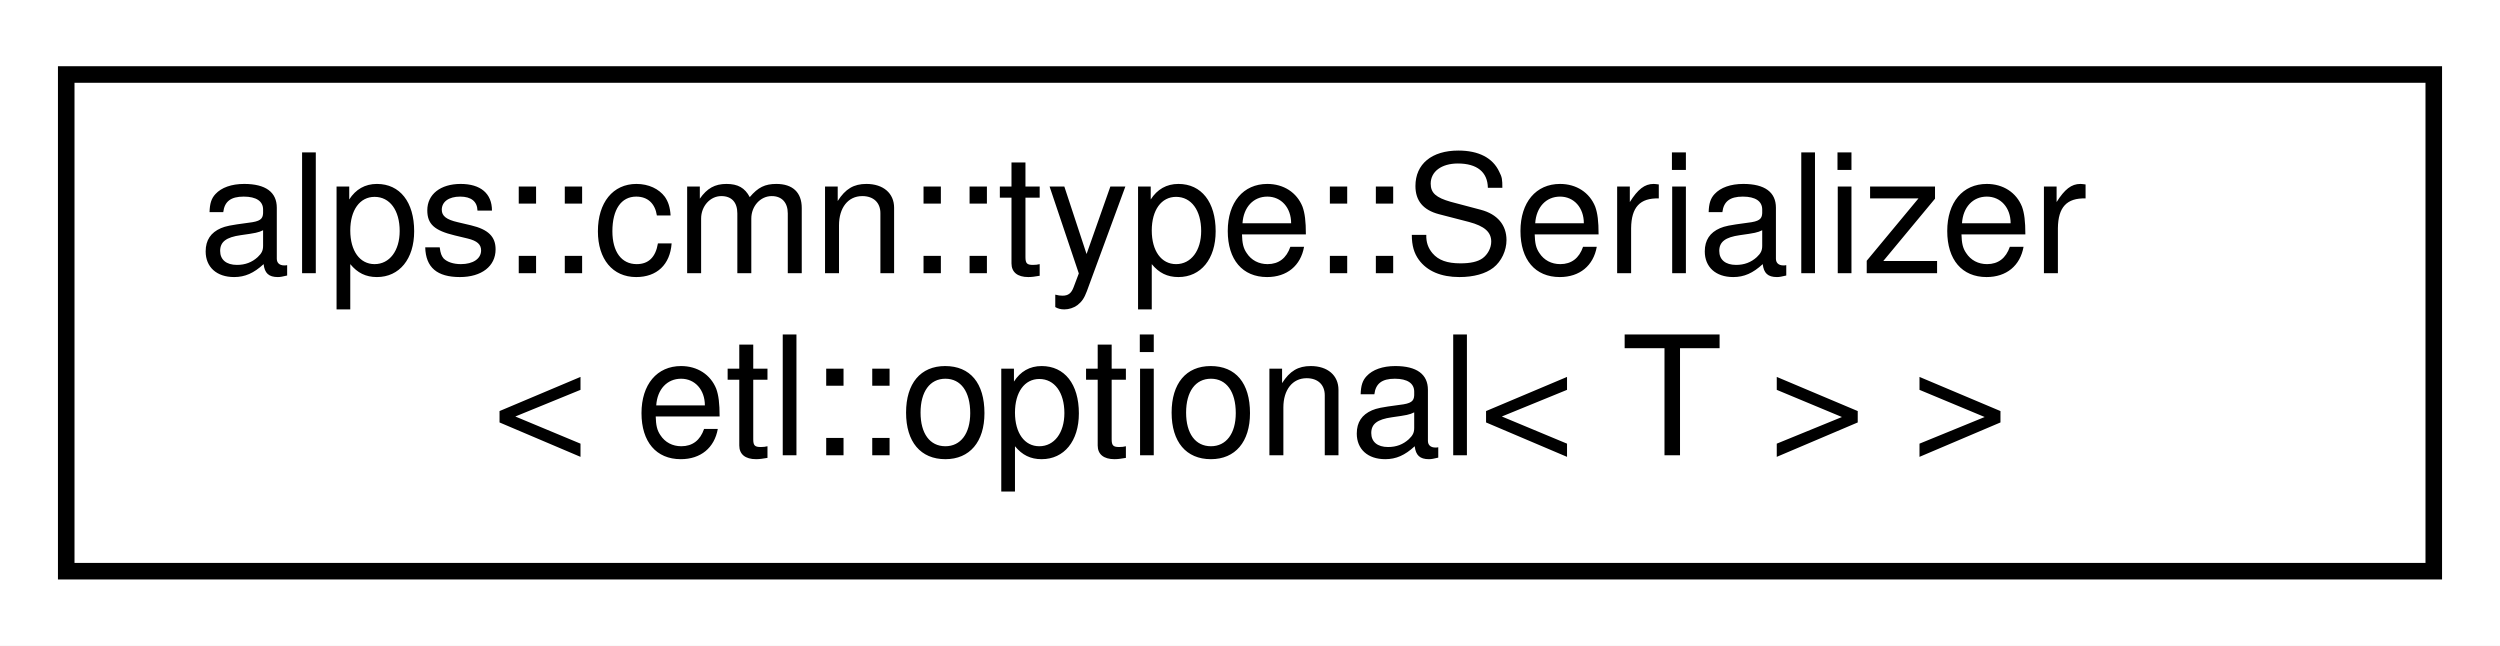
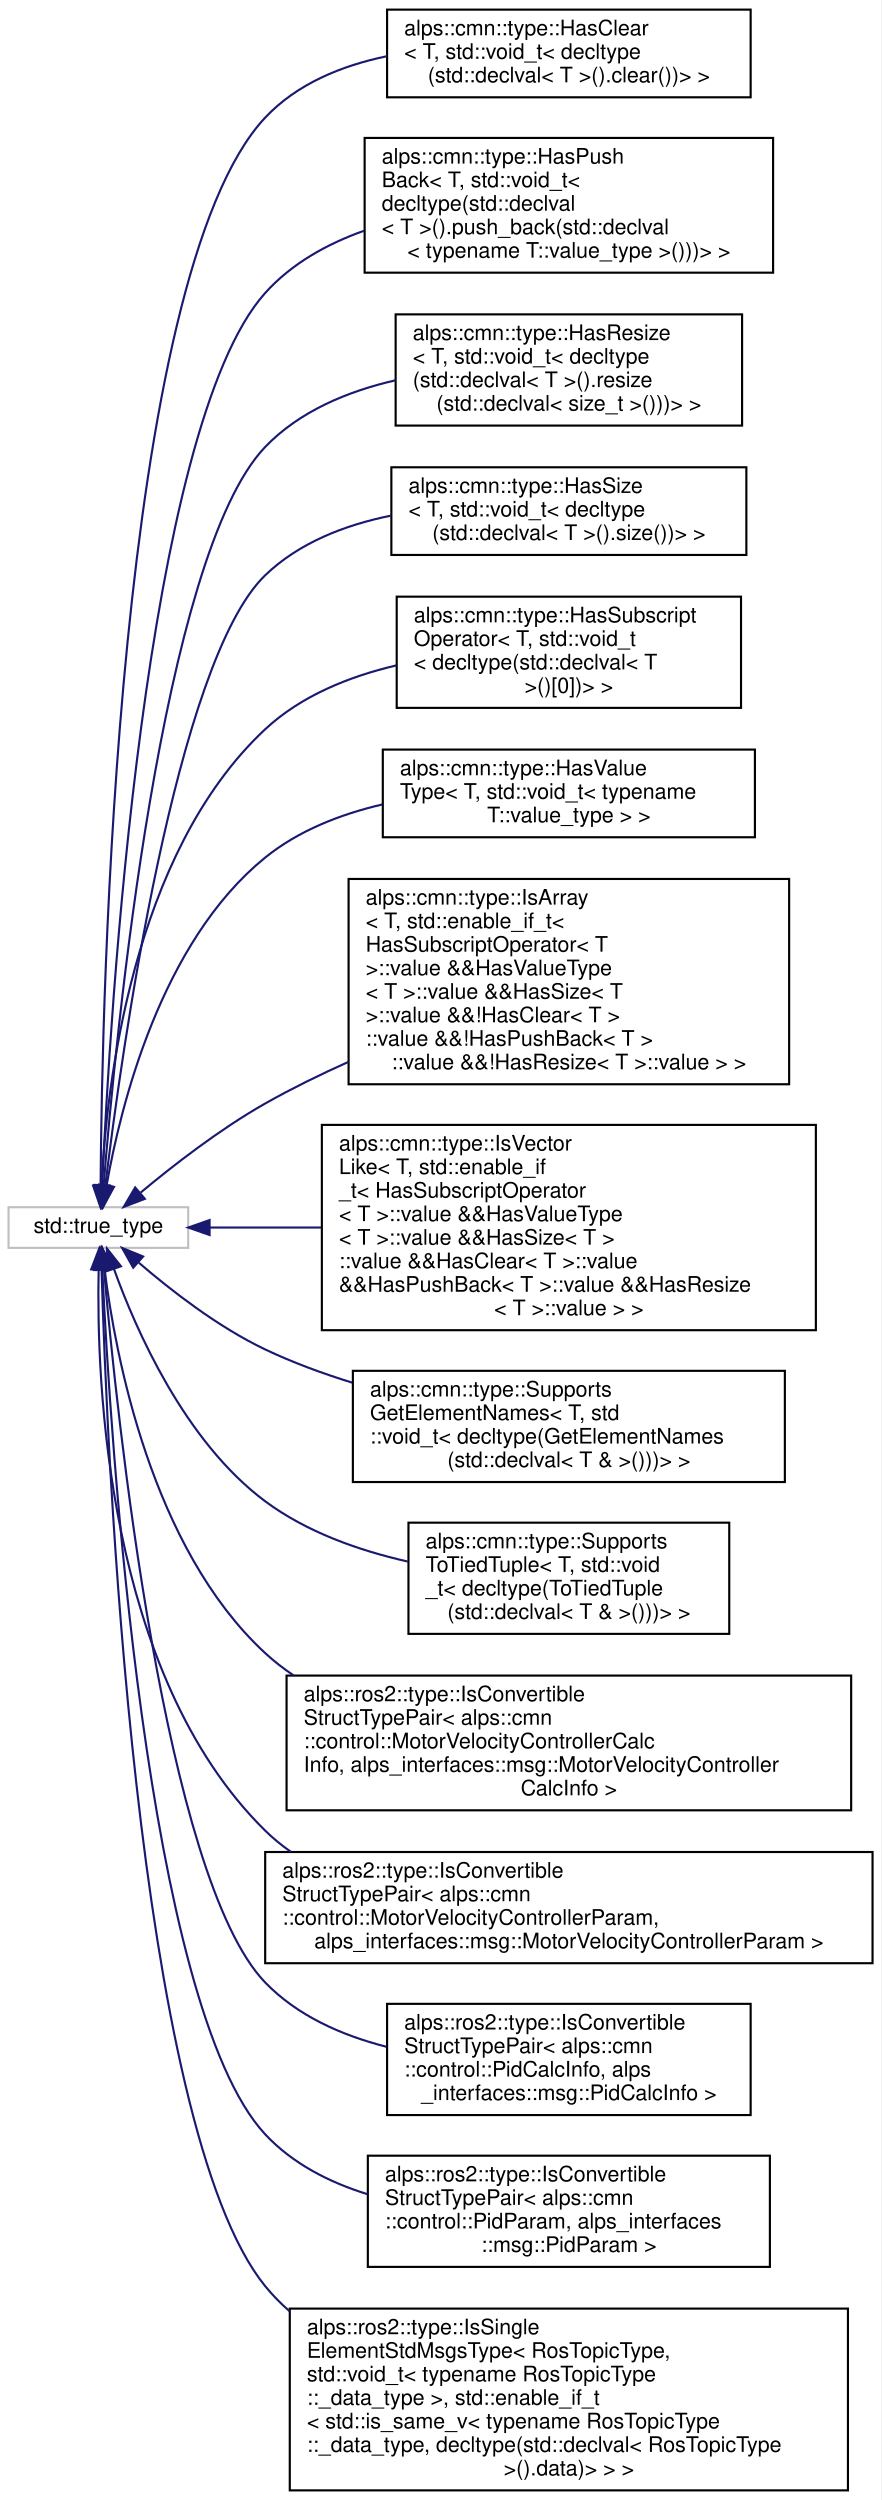
- <svg xmlns="http://www.w3.org/2000/svg" xmlns:xlink="http://www.w3.org/1999/xlink" width="151pt" height="39pt" viewBox="0.00 0.00 151.00 39.00">
-   <g id="graph0" class="graph" transform="scale(1 1) rotate(0) translate(4 35)">
-     <polygon fill="white" stroke="transparent" points="-4,4 -4,-35 147,-35 147,4 -4,4" />
+ <svg xmlns="http://www.w3.org/2000/svg" xmlns:xlink="http://www.w3.org/1999/xlink" width="412pt" height="1169pt" viewBox="0.00 0.00 412.00 1169.00">
+   <g id="graph0" class="graph" transform="scale(1 1) rotate(0) translate(4 1165)">
+     <polygon fill="white" stroke="transparent" points="-4,4 -4,-1165 408,-1165 408,4 -4,4" />
    <g id="node1" class="node">
      <g id="a_node1">
-         <a xlink:href="structalps_1_1cmn_1_1type_1_1_serializer_3_01etl_1_1optional_3_01_t_01_4_01_4.html" target="_top" xlink:title=" ">
-           <polygon fill="white" stroke="black" points="0,-0.5 0,-30.5 143,-30.5 143,-0.5 0,-0.5" />
-           <text text-anchor="start" x="8" y="-18.5" font-family="Helvetica,sans-Serif" font-size="10.00">alps::cmn::type::Serializer</text>
-           <text text-anchor="middle" x="71.5" y="-7.5" font-family="Helvetica,sans-Serif" font-size="10.00">&lt; etl::optional&lt; T &gt; &gt;</text>
-         </a>
-       </g>
+         <a xlink:title=" ">
+           <polygon fill="white" stroke="#bfbfbf" points="0,-581.5 0,-600.5 84,-600.5 84,-581.5 0,-581.5" />
+           <text text-anchor="middle" x="42" y="-588.5" font-family="Helvetica,sans-Serif" font-size="10.00">std::true_type</text>
+         </a>
+       </g>
+     </g>
+     <g id="node2" class="node">
+       <g id="a_node2">
+         <a xlink:href="structalps_1_1cmn_1_1type_1_1_has_clear_3_01_t_00_01std_1_1void__t_3_01decltype_07std_1_1declval96b6f92e64ab8d06fead1c42af732212.html" target="_top" xlink:title=" ">
+           <polygon fill="white" stroke="black" points="177,-1119.5 177,-1160.5 347,-1160.5 347,-1119.5 177,-1119.5" />
+           <text text-anchor="start" x="185" y="-1148.5" font-family="Helvetica,sans-Serif" font-size="10.00">alps::cmn::type::HasClear</text>
+           <text text-anchor="start" x="185" y="-1137.5" font-family="Helvetica,sans-Serif" font-size="10.00">&lt; T, std::void_t&lt; decltype</text>
+           <text text-anchor="middle" x="262" y="-1126.5" font-family="Helvetica,sans-Serif" font-size="10.00">(std::declval&lt; T &gt;().clear())&gt; &gt;</text>
+         </a>
+       </g>
+     </g>
+     <g id="edge1" class="edge">
+       <path fill="none" stroke="midnightblue" d="M43.04,-610.68C43.63,-696.37 50.38,-1035.9 120,-1110 134.82,-1125.78 155.73,-1134.32 176.91,-1138.71" />
+       <polygon fill="midnightblue" stroke="midnightblue" points="46.54,-610.51 42.99,-600.53 39.54,-610.54 46.54,-610.51" />
+     </g>
+     <g id="node3" class="node">
+       <g id="a_node3">
+         <a xlink:href="structalps_1_1cmn_1_1type_1_1_has_push_back_3_01_t_00_01std_1_1void__t_3_01decltype_07std_1_1dec4f52fd5e74f3ece7a8b46a29b385b63b.html" target="_top" xlink:title=" ">
+           <polygon fill="white" stroke="black" points="166.5,-1037.5 166.5,-1100.5 357.5,-1100.5 357.5,-1037.5 166.5,-1037.5" />
+           <text text-anchor="start" x="174.5" y="-1088.5" font-family="Helvetica,sans-Serif" font-size="10.00">alps::cmn::type::HasPush</text>
+           <text text-anchor="start" x="174.5" y="-1077.5" font-family="Helvetica,sans-Serif" font-size="10.00">Back&lt; T, std::void_t&lt;</text>
+           <text text-anchor="start" x="174.5" y="-1066.5" font-family="Helvetica,sans-Serif" font-size="10.00"> decltype(std::declval</text>
+           <text text-anchor="start" x="174.5" y="-1055.5" font-family="Helvetica,sans-Serif" font-size="10.00">&lt; T &gt;().push_back(std::declval</text>
+           <text text-anchor="middle" x="262" y="-1044.5" font-family="Helvetica,sans-Serif" font-size="10.00">&lt; typename T::value_type &gt;()))&gt; &gt;</text>
+         </a>
+       </g>
+     </g>
+     <g id="edge2" class="edge">
+       <path fill="none" stroke="midnightblue" d="M43.8,-611.05C47.26,-688.23 63.49,-965 120,-1028 132.26,-1041.66 148.77,-1050.89 166.18,-1057.08" />
+       <polygon fill="midnightblue" stroke="midnightblue" points="47.28,-610.64 43.36,-600.79 40.29,-610.93 47.28,-610.64" />
+     </g>
+     <g id="node4" class="node">
+       <g id="a_node4">
+         <a xlink:href="structalps_1_1cmn_1_1type_1_1_has_resize_3_01_t_00_01std_1_1void__t_3_01decltype_07std_1_1declvadbc02f6ffc52050966e695ec909bfc32.html" target="_top" xlink:title=" ">
+           <polygon fill="white" stroke="black" points="181,-966 181,-1018 343,-1018 343,-966 181,-966" />
+           <text text-anchor="start" x="189" y="-1006" font-family="Helvetica,sans-Serif" font-size="10.00">alps::cmn::type::HasResize</text>
+           <text text-anchor="start" x="189" y="-995" font-family="Helvetica,sans-Serif" font-size="10.00">&lt; T, std::void_t&lt; decltype</text>
+           <text text-anchor="start" x="189" y="-984" font-family="Helvetica,sans-Serif" font-size="10.00">(std::declval&lt; T &gt;().resize</text>
+           <text text-anchor="middle" x="262" y="-973" font-family="Helvetica,sans-Serif" font-size="10.00">(std::declval&lt; size_t &gt;()))&gt; &gt;</text>
+         </a>
+       </g>
+     </g>
+     <g id="edge3" class="edge">
+       <path fill="none" stroke="midnightblue" d="M44.47,-610.8C49.96,-679.38 71.49,-905.4 120,-956 136,-972.69 158.57,-982.04 180.98,-987.18" />
+       <polygon fill="midnightblue" stroke="midnightblue" points="47.94,-610.24 43.68,-600.54 40.96,-610.78 47.94,-610.24" />
+     </g>
+     <g id="node5" class="node">
+       <g id="a_node5">
+         <a xlink:href="structalps_1_1cmn_1_1type_1_1_has_size_3_01_t_00_01std_1_1void__t_3_01decltype_07std_1_1declval_a5da36a8240e1bc573a239efeb859d1d.html" target="_top" xlink:title=" ">
+           <polygon fill="white" stroke="black" points="179,-905.5 179,-946.5 345,-946.5 345,-905.5 179,-905.5" />
+           <text text-anchor="start" x="187" y="-934.5" font-family="Helvetica,sans-Serif" font-size="10.00">alps::cmn::type::HasSize</text>
+           <text text-anchor="start" x="187" y="-923.5" font-family="Helvetica,sans-Serif" font-size="10.00">&lt; T, std::void_t&lt; decltype</text>
+           <text text-anchor="middle" x="262" y="-912.5" font-family="Helvetica,sans-Serif" font-size="10.00">(std::declval&lt; T &gt;().size())&gt; &gt;</text>
+         </a>
+       </g>
+     </g>
+     <g id="edge4" class="edge">
+       <path fill="none" stroke="midnightblue" d="M45.26,-610.69C52.67,-671.67 78.15,-855.69 120,-896 135.77,-911.19 157.24,-919.5 178.66,-923.86" />
+       <polygon fill="midnightblue" stroke="midnightblue" points="48.71,-610.03 44.06,-600.51 41.76,-610.85 48.71,-610.03" />
+     </g>
+     <g id="node6" class="node">
+       <g id="a_node6">
+         <a xlink:href="structalps_1_1cmn_1_1type_1_1_has_subscript_operator_3_01_t_00_01std_1_1void__t_3_01decltype_07s7980cab35474ab672bcbf46f74921ed4.html" target="_top" xlink:title=" ">
+           <polygon fill="white" stroke="black" points="181.5,-834 181.5,-886 342.5,-886 342.5,-834 181.5,-834" />
+           <text text-anchor="start" x="189.5" y="-874" font-family="Helvetica,sans-Serif" font-size="10.00">alps::cmn::type::HasSubscript</text>
+           <text text-anchor="start" x="189.5" y="-863" font-family="Helvetica,sans-Serif" font-size="10.00">Operator&lt; T, std::void_t</text>
+           <text text-anchor="start" x="189.5" y="-852" font-family="Helvetica,sans-Serif" font-size="10.00">&lt; decltype(std::declval&lt; T</text>
+           <text text-anchor="middle" x="262" y="-841" font-family="Helvetica,sans-Serif" font-size="10.00"> &gt;()[0])&gt; &gt;</text>
+         </a>
+       </g>
+     </g>
+     <g id="edge5" class="edge">
+       <path fill="none" stroke="midnightblue" d="M43.48,-610.86C45.68,-655.76 57.53,-765.71 120,-824 136.72,-839.6 159.24,-848.67 181.37,-853.87" />
+       <polygon fill="midnightblue" stroke="midnightblue" points="46.97,-610.55 43.1,-600.69 39.98,-610.81 46.97,-610.55" />
+     </g>
+     <g id="node7" class="node">
+       <g id="a_node7">
+         <a xlink:href="structalps_1_1cmn_1_1type_1_1_has_value_type_3_01_t_00_01std_1_1void__t_3_01typename_01_t_1_1value__type_01_4_01_4.html" target="_top" xlink:title=" ">
+           <polygon fill="white" stroke="black" points="175,-773.5 175,-814.5 349,-814.5 349,-773.5 175,-773.5" />
+           <text text-anchor="start" x="183" y="-802.5" font-family="Helvetica,sans-Serif" font-size="10.00">alps::cmn::type::HasValue</text>
+           <text text-anchor="start" x="183" y="-791.5" font-family="Helvetica,sans-Serif" font-size="10.00">Type&lt; T, std::void_t&lt; typename</text>
+           <text text-anchor="middle" x="262" y="-780.5" font-family="Helvetica,sans-Serif" font-size="10.00"> T::value_type &gt; &gt;</text>
+         </a>
+       </g>
+     </g>
+     <g id="edge6" class="edge">
+       <path fill="none" stroke="midnightblue" d="M45.9,-610.98C52.3,-647.39 71.13,-724.41 120,-764 135.56,-776.6 155.16,-784.26 174.76,-788.83" />
+       <polygon fill="midnightblue" stroke="midnightblue" points="49.29,-610 44.24,-600.69 42.38,-611.12 49.29,-610" />
+     </g>
+     <g id="node8" class="node">
+       <g id="a_node8">
+         <a xlink:href="structalps_1_1cmn_1_1type_1_1_is_array_3_01_t_00_01std_1_1enable__if__t_3_01_has_subscript_opera7d851a1419eee690e6f6fea77e5acf54.html" target="_top" xlink:title=" ">
+           <polygon fill="white" stroke="black" points="159,-658 159,-754 365,-754 365,-658 159,-658" />
+           <text text-anchor="start" x="167" y="-742" font-family="Helvetica,sans-Serif" font-size="10.00">alps::cmn::type::IsArray</text>
+           <text text-anchor="start" x="167" y="-731" font-family="Helvetica,sans-Serif" font-size="10.00">&lt; T, std::enable_if_t&lt;</text>
+           <text text-anchor="start" x="167" y="-720" font-family="Helvetica,sans-Serif" font-size="10.00"> HasSubscriptOperator&lt; T</text>
+           <text text-anchor="start" x="167" y="-709" font-family="Helvetica,sans-Serif" font-size="10.00"> &gt;::value &amp;&amp;HasValueType</text>
+           <text text-anchor="start" x="167" y="-698" font-family="Helvetica,sans-Serif" font-size="10.00">&lt; T &gt;::value &amp;&amp;HasSize&lt; T</text>
+           <text text-anchor="start" x="167" y="-687" font-family="Helvetica,sans-Serif" font-size="10.00"> &gt;::value &amp;&amp;!HasClear&lt; T &gt;</text>
+           <text text-anchor="start" x="167" y="-676" font-family="Helvetica,sans-Serif" font-size="10.00">::value &amp;&amp;!HasPushBack&lt; T &gt;</text>
+           <text text-anchor="middle" x="262" y="-665" font-family="Helvetica,sans-Serif" font-size="10.00">::value &amp;&amp;!HasResize&lt; T &gt;::value &gt; &gt;</text>
+         </a>
+       </g>
+     </g>
+     <g id="edge7" class="edge">
+       <path fill="none" stroke="midnightblue" d="M61.82,-607.4C76.84,-619.92 98.81,-637.01 120,-649 132.29,-655.96 145.61,-662.49 158.98,-668.49" />
+       <polygon fill="midnightblue" stroke="midnightblue" points="63.73,-604.43 53.84,-600.63 59.2,-609.76 63.73,-604.43" />
+     </g>
+     <g id="node9" class="node">
+       <g id="a_node9">
+         <a xlink:href="structalps_1_1cmn_1_1type_1_1_is_vector_like_3_01_t_00_01std_1_1enable__if__t_3_01_has_subscript5b230c3dfb1f1bba6bb554fc1992d723.html" target="_top" xlink:title=" ">
+           <polygon fill="white" stroke="black" points="146.5,-543 146.5,-639 377.5,-639 377.5,-543 146.5,-543" />
+           <text text-anchor="start" x="154.5" y="-627" font-family="Helvetica,sans-Serif" font-size="10.00">alps::cmn::type::IsVector</text>
+           <text text-anchor="start" x="154.5" y="-616" font-family="Helvetica,sans-Serif" font-size="10.00">Like&lt; T, std::enable_if</text>
+           <text text-anchor="start" x="154.5" y="-605" font-family="Helvetica,sans-Serif" font-size="10.00">_t&lt; HasSubscriptOperator</text>
+           <text text-anchor="start" x="154.5" y="-594" font-family="Helvetica,sans-Serif" font-size="10.00">&lt; T &gt;::value &amp;&amp;HasValueType</text>
+           <text text-anchor="start" x="154.5" y="-583" font-family="Helvetica,sans-Serif" font-size="10.00">&lt; T &gt;::value &amp;&amp;HasSize&lt; T &gt;</text>
+           <text text-anchor="start" x="154.5" y="-572" font-family="Helvetica,sans-Serif" font-size="10.00">::value &amp;&amp;HasClear&lt; T &gt;::value</text>
+           <text text-anchor="start" x="154.5" y="-561" font-family="Helvetica,sans-Serif" font-size="10.00"> &amp;&amp;HasPushBack&lt; T &gt;::value &amp;&amp;HasResize</text>
+           <text text-anchor="middle" x="262" y="-550" font-family="Helvetica,sans-Serif" font-size="10.00">&lt; T &gt;::value &gt; &gt;</text>
+         </a>
+       </g>
+     </g>
+     <g id="edge8" class="edge">
+       <path fill="none" stroke="midnightblue" d="M94.02,-591C109.79,-591 127.84,-591 146.12,-591" />
+       <polygon fill="midnightblue" stroke="midnightblue" points="94,-587.5 84,-591 94,-594.5 94,-587.5" />
+     </g>
+     <g id="node10" class="node">
+       <g id="a_node10">
+         <a xlink:href="structalps_1_1cmn_1_1type_1_1_supports_get_element_names_3_01_t_00_01std_1_1void__t_3_01decltype2f43caa8b955e7f8195f525d3aa247f1.html" target="_top" xlink:title=" ">
+           <polygon fill="white" stroke="black" points="161,-472 161,-524 363,-524 363,-472 161,-472" />
+           <text text-anchor="start" x="169" y="-512" font-family="Helvetica,sans-Serif" font-size="10.00">alps::cmn::type::Supports</text>
+           <text text-anchor="start" x="169" y="-501" font-family="Helvetica,sans-Serif" font-size="10.00">GetElementNames&lt; T, std</text>
+           <text text-anchor="start" x="169" y="-490" font-family="Helvetica,sans-Serif" font-size="10.00">::void_t&lt; decltype(GetElementNames</text>
+           <text text-anchor="middle" x="262" y="-479" font-family="Helvetica,sans-Serif" font-size="10.00">(std::declval&lt; T &amp; &gt;()))&gt; &gt;</text>
+         </a>
+       </g>
+     </g>
+     <g id="edge9" class="edge">
+       <path fill="none" stroke="midnightblue" d="M60.94,-574.54C75.77,-561.76 97.9,-544.5 120,-534 132.78,-527.93 146.71,-522.79 160.69,-518.47" />
+       <polygon fill="midnightblue" stroke="midnightblue" points="58.29,-572.22 53.11,-581.46 62.92,-577.46 58.29,-572.22" />
+     </g>
+     <g id="node11" class="node">
+       <g id="a_node11">
+         <a xlink:href="structalps_1_1cmn_1_1type_1_1_supports_to_tied_tuple_3_01_t_00_01std_1_1void__t_3_01decltype_07_9f44abe140632721ed0d7f78ca803e5b.html" target="_top" xlink:title="T型がstd::tupleに変換可能かどうかを判定する">
+           <polygon fill="white" stroke="black" points="187,-401 187,-453 337,-453 337,-401 187,-401" />
+           <text text-anchor="start" x="195" y="-441" font-family="Helvetica,sans-Serif" font-size="10.00">alps::cmn::type::Supports</text>
+           <text text-anchor="start" x="195" y="-430" font-family="Helvetica,sans-Serif" font-size="10.00">ToTiedTuple&lt; T, std::void</text>
+           <text text-anchor="start" x="195" y="-419" font-family="Helvetica,sans-Serif" font-size="10.00">_t&lt; decltype(ToTiedTuple</text>
+           <text text-anchor="middle" x="262" y="-408" font-family="Helvetica,sans-Serif" font-size="10.00">(std::declval&lt; T &amp; &gt;()))&gt; &gt;</text>
+         </a>
+       </g>
+     </g>
+     <g id="edge10" class="edge">
+       <path fill="none" stroke="midnightblue" d="M49.28,-571.64C59.47,-543.34 82.36,-491 120,-463 139.26,-448.67 163.64,-440.02 186.69,-434.81" />
+       <polygon fill="midnightblue" stroke="midnightblue" points="45.93,-570.62 45.99,-581.21 52.55,-572.89 45.93,-570.62" />
+     </g>
+     <g id="node12" class="node">
+       <g id="a_node12">
+         <a xlink:href="structalps_1_1ros2_1_1type_1_1_is_convertible_struct_type_pair_3_01alps_1_1cmn_1_1control_1_1_mo432b1e850addee0eca3d6278415c3a1d.html" target="_top" xlink:title=" ">
+           <polygon fill="white" stroke="black" points="130,-318.5 130,-381.5 394,-381.5 394,-318.5 130,-318.5" />
+           <text text-anchor="start" x="138" y="-369.5" font-family="Helvetica,sans-Serif" font-size="10.00">alps::ros2::type::IsConvertible</text>
+           <text text-anchor="start" x="138" y="-358.5" font-family="Helvetica,sans-Serif" font-size="10.00">StructTypePair&lt; alps::cmn</text>
+           <text text-anchor="start" x="138" y="-347.5" font-family="Helvetica,sans-Serif" font-size="10.00">::control::MotorVelocityControllerCalc</text>
+           <text text-anchor="start" x="138" y="-336.5" font-family="Helvetica,sans-Serif" font-size="10.00">Info, alps_interfaces::msg::MotorVelocityController</text>
+           <text text-anchor="middle" x="262" y="-325.5" font-family="Helvetica,sans-Serif" font-size="10.00">CalcInfo &gt;</text>
+         </a>
+       </g>
+     </g>
+     <g id="edge11" class="edge">
+       <path fill="none" stroke="midnightblue" d="M44.91,-571.51C49.84,-531.83 66.63,-441.28 120,-392 124.13,-388.19 128.59,-384.72 133.29,-381.57" />
+       <polygon fill="midnightblue" stroke="midnightblue" points="41.43,-571.15 43.79,-581.48 48.38,-571.93 41.43,-571.15" />
+     </g>
+     <g id="node13" class="node">
+       <g id="a_node13">
+         <a xlink:href="structalps_1_1ros2_1_1type_1_1_is_convertible_struct_type_pair_3_01alps_1_1cmn_1_1control_1_1_mo772900ea21d35c46435d1467e5891735.html" target="_top" xlink:title=" ">
+           <polygon fill="white" stroke="black" points="120,-247 120,-299 404,-299 404,-247 120,-247" />
+           <text text-anchor="start" x="128" y="-287" font-family="Helvetica,sans-Serif" font-size="10.00">alps::ros2::type::IsConvertible</text>
+           <text text-anchor="start" x="128" y="-276" font-family="Helvetica,sans-Serif" font-size="10.00">StructTypePair&lt; alps::cmn</text>
+           <text text-anchor="start" x="128" y="-265" font-family="Helvetica,sans-Serif" font-size="10.00">::control::MotorVelocityControllerParam,</text>
+           <text text-anchor="middle" x="262" y="-254" font-family="Helvetica,sans-Serif" font-size="10.00"> alps_interfaces::msg::MotorVelocityControllerParam &gt;</text>
+         </a>
+       </g>
+     </g>
+     <g id="edge12" class="edge">
+       <path fill="none" stroke="midnightblue" d="M42.13,-571.26C41.03,-520.14 45.49,-382.28 120,-309 123.69,-305.37 127.7,-302.09 131.94,-299.12" />
+       <polygon fill="midnightblue" stroke="midnightblue" points="38.64,-571.43 42.45,-581.31 45.63,-571.2 38.64,-571.43" />
+     </g>
+     <g id="node14" class="node">
+       <g id="a_node14">
+         <a xlink:href="structalps_1_1ros2_1_1type_1_1_is_convertible_struct_type_pair_3_01alps_1_1cmn_1_1control_1_1_pif6c2a1d0266368d7014650e64ec44968.html" target="_top" xlink:title=" ">
+           <polygon fill="white" stroke="black" points="177,-176 177,-228 347,-228 347,-176 177,-176" />
+           <text text-anchor="start" x="185" y="-216" font-family="Helvetica,sans-Serif" font-size="10.00">alps::ros2::type::IsConvertible</text>
+           <text text-anchor="start" x="185" y="-205" font-family="Helvetica,sans-Serif" font-size="10.00">StructTypePair&lt; alps::cmn</text>
+           <text text-anchor="start" x="185" y="-194" font-family="Helvetica,sans-Serif" font-size="10.00">::control::PidCalcInfo, alps</text>
+           <text text-anchor="middle" x="262" y="-183" font-family="Helvetica,sans-Serif" font-size="10.00">_interfaces::msg::PidCalcInfo &gt;</text>
+         </a>
+       </g>
+     </g>
+     <g id="edge13" class="edge">
+       <path fill="none" stroke="midnightblue" d="M44.61,-571.41C50.48,-504.54 72.95,-286.74 120,-238 135,-222.46 155.71,-213.28 176.64,-207.95" />
+       <polygon fill="midnightblue" stroke="midnightblue" points="41.11,-571.18 43.75,-581.44 48.09,-571.77 41.11,-571.18" />
+     </g>
+     <g id="node15" class="node">
+       <g id="a_node15">
+         <a xlink:href="structalps_1_1ros2_1_1type_1_1_is_convertible_struct_type_pair_3_01alps_1_1cmn_1_1control_1_1_pi49a2afdf21dc3fe460d3e87ed9785ac5.html" target="_top" xlink:title=" ">
+           <polygon fill="white" stroke="black" points="168,-105 168,-157 356,-157 356,-105 168,-105" />
+           <text text-anchor="start" x="176" y="-145" font-family="Helvetica,sans-Serif" font-size="10.00">alps::ros2::type::IsConvertible</text>
+           <text text-anchor="start" x="176" y="-134" font-family="Helvetica,sans-Serif" font-size="10.00">StructTypePair&lt; alps::cmn</text>
+           <text text-anchor="start" x="176" y="-123" font-family="Helvetica,sans-Serif" font-size="10.00">::control::PidParam, alps_interfaces</text>
+           <text text-anchor="middle" x="262" y="-112" font-family="Helvetica,sans-Serif" font-size="10.00">::msg::PidParam &gt;</text>
+         </a>
+       </g>
+     </g>
+     <g id="edge14" class="edge">
+       <path fill="none" stroke="midnightblue" d="M43.85,-571.02C47.46,-495.28 64.08,-227 120,-167 132.75,-153.32 149.91,-144.55 167.86,-138.98" />
+       <polygon fill="midnightblue" stroke="midnightblue" points="40.33,-571.32 43.37,-581.47 47.32,-571.64 40.33,-571.32" />
+     </g>
+     <g id="node16" class="node">
+       <g id="a_node16">
+         <a xlink:href="structalps_1_1ros2_1_1type_1_1_is_single_element_std_msgs_type_3_01_ros_topic_type_00_01std_1_1vacc211517e2782de2f7efe73018b7548.html" target="_top" xlink:title=" ">
+           <polygon fill="white" stroke="black" points="131.5,-0.5 131.5,-85.5 392.5,-85.5 392.5,-0.5 131.5,-0.5" />
+           <text text-anchor="start" x="139.5" y="-73.5" font-family="Helvetica,sans-Serif" font-size="10.00">alps::ros2::type::IsSingle</text>
+           <text text-anchor="start" x="139.5" y="-62.5" font-family="Helvetica,sans-Serif" font-size="10.00">ElementStdMsgsType&lt; RosTopicType,</text>
+           <text text-anchor="start" x="139.5" y="-51.5" font-family="Helvetica,sans-Serif" font-size="10.00"> std::void_t&lt; typename RosTopicType</text>
+           <text text-anchor="start" x="139.5" y="-40.5" font-family="Helvetica,sans-Serif" font-size="10.00">::_data_type &gt;, std::enable_if_t</text>
+           <text text-anchor="start" x="139.5" y="-29.5" font-family="Helvetica,sans-Serif" font-size="10.00">&lt; std::is_same_v&lt; typename RosTopicType</text>
+           <text text-anchor="start" x="139.5" y="-18.5" font-family="Helvetica,sans-Serif" font-size="10.00">::_data_type, decltype(std::declval&lt; RosTopicType</text>
+           <text text-anchor="middle" x="262" y="-7.5" font-family="Helvetica,sans-Serif" font-size="10.00"> &gt;().data)&gt; &gt; &gt;</text>
+         </a>
+       </g>
+     </g>
+     <g id="edge15" class="edge">
+       <path fill="none" stroke="midnightblue" d="M43.49,-571.15C45.91,-488.3 59.07,-170.91 120,-96 123.47,-91.74 127.31,-87.82 131.45,-84.22" />
+       <polygon fill="midnightblue" stroke="midnightblue" points="39.99,-571.14 43.21,-581.24 46.99,-571.33 39.99,-571.14" />
    </g>
  </g>
</svg>
